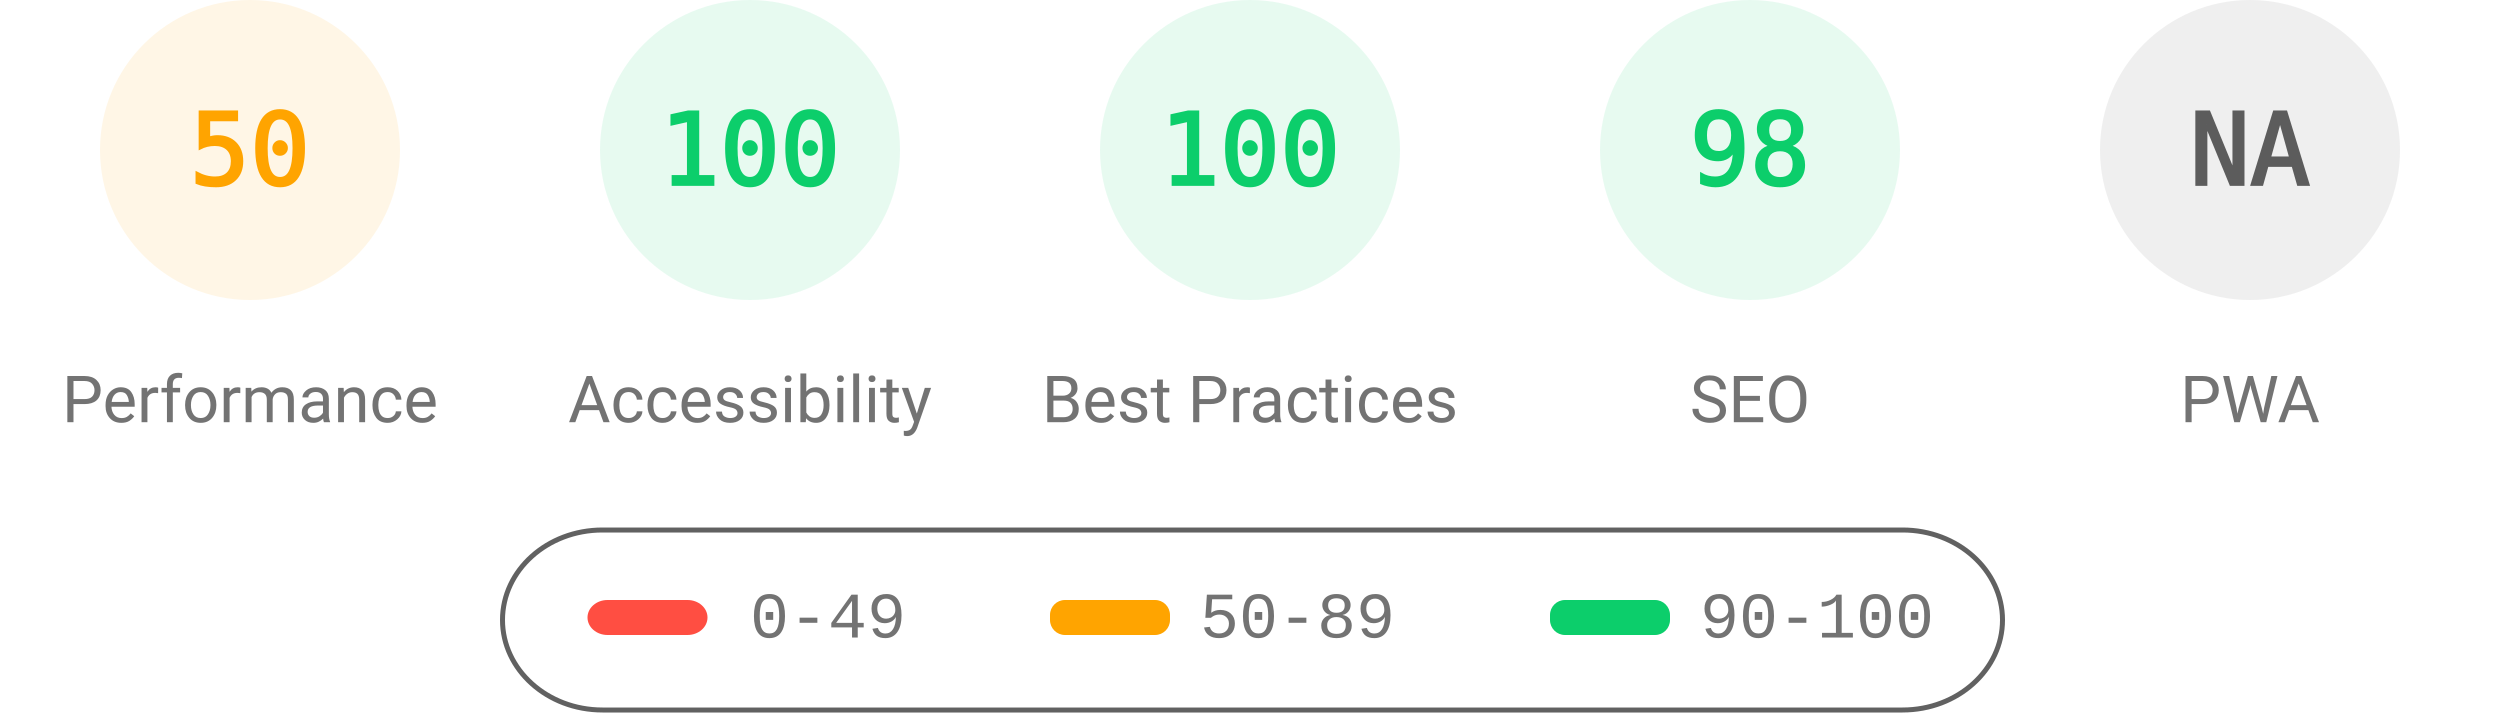
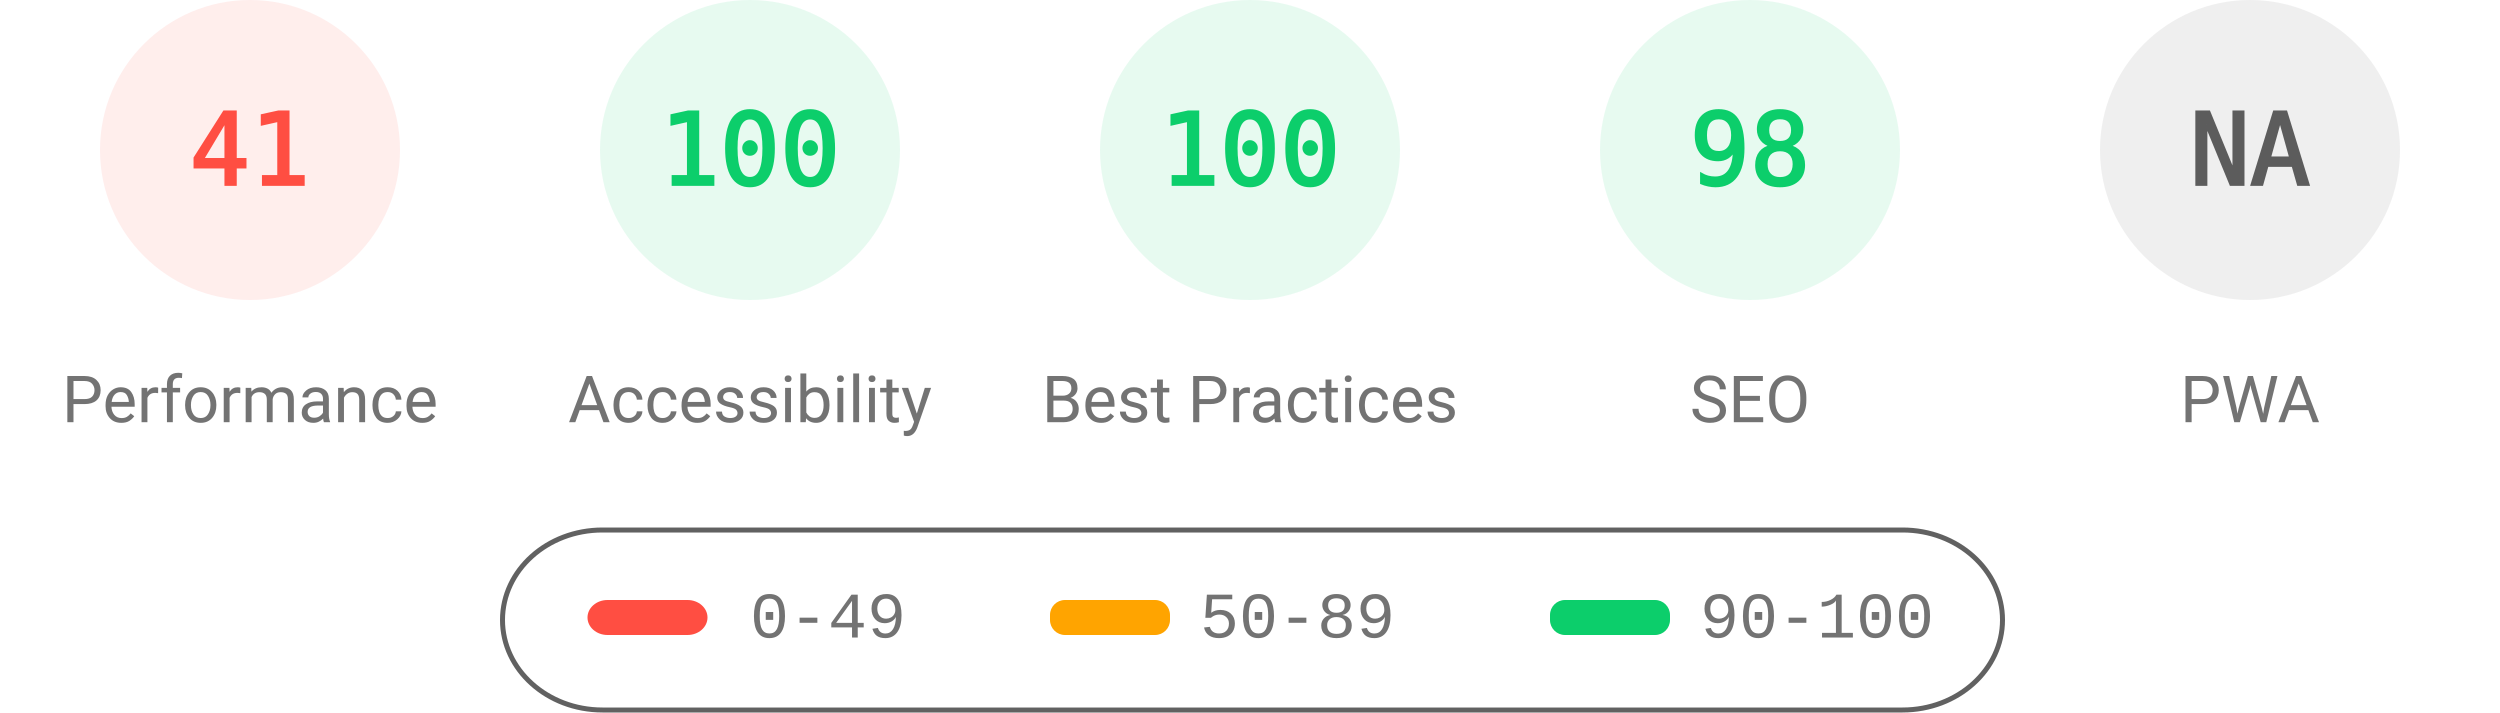
<svg xmlns="http://www.w3.org/2000/svg" fill="none" width="1000" height="285">
  <style>.gauge-base{opacity:.1}.gauge-arc{fill:none;animation-delay:250ms;stroke-linecap:round;transform:rotate(-90deg);transform-origin:100px 60px;animation:load-gauge 1s ease forwards}.guage-text{font-size:40px;font-family:monospace;text-align:center}.guage-red{color:#ff4e42;fill:#ff4e42;stroke:#ff4e42}.guage-orange{color:#ffa400;fill:#ffa400;stroke:#ffa400}.guage-green{color:#0cce6b;fill:#0cce6b;stroke:#0cce6b}.guage-undefined{color:#5c5c5c;fill:#5c5c5c;stroke:#5c5c5c}.guage-title{color:#737373;fill:#737373;stroke:none;font-size:26px;line-height:26px;font-family:Roboto,Halvetica,Arial,sans-serif}@keyframes load-gauge{from{stroke-dasharray:0 352.858}}</style>
-   <svg class="guage-div guage-perf guage-orange" viewBox="0 0 200 200" width="200" height="200">
+   <svg class="guage-div guage-perf guage-red" viewBox="0 0 200 200" width="200" height="200">
    <circle class="gauge-base" r="56" cx="100" cy="60" stroke-width="8" />
-     <circle class="gauge-arc guage-arc-1" r="56" cx="100" cy="60" stroke-width="8" style="stroke-dasharray:175.929,351.858" />
-     <text class="guage-text" x="100" y="60" alignment-baseline="central" dominant-baseline="central" text-anchor="middle">50</text>
+     <circle class="gauge-arc guage-arc-1" r="56" cx="100" cy="60" stroke-width="8" style="stroke-dasharray:144.262,351.858" />
+     <text class="guage-text" x="100" y="60" alignment-baseline="central" dominant-baseline="central" text-anchor="middle">41</text>
    <text class="guage-title" x="100" y="160" alignment-baseline="central" dominant-baseline="central" text-anchor="middle">Performance</text>
  </svg>
  <svg class="guage-div guage-acc guage-green" viewBox="0 0 200 200" width="200" height="200" x="200">
    <circle class="gauge-base" r="56" cx="100" cy="60" stroke-width="8" />
    <circle class="gauge-arc guage-arc-2" r="56" cx="100" cy="60" stroke-width="8" style="stroke-dasharray:351.858,351.858" />
    <text class="guage-text" x="100" y="60" alignment-baseline="central" dominant-baseline="central" text-anchor="middle">100</text>
    <text class="guage-title" x="100" y="160" alignment-baseline="central" dominant-baseline="central" text-anchor="middle">Accessibility</text>
  </svg>
  <svg class="guage-div guage-best guage-green" viewBox="0 0 200 200" width="200" height="200" x="400">
    <circle class="gauge-base" r="56" cx="100" cy="60" stroke-width="8" />
    <circle class="gauge-arc guage-arc-3" r="56" cx="100" cy="60" stroke-width="8" style="stroke-dasharray:351.858,351.858" />
    <text class="guage-text" x="100" y="60" alignment-baseline="central" dominant-baseline="central" text-anchor="middle">100</text>
    <text class="guage-title" x="100" y="160" alignment-baseline="central" dominant-baseline="central" text-anchor="middle">Best Practices</text>
  </svg>
  <svg class="guage-div guage-seo guage-green" viewBox="0 0 200 200" width="200" height="200" x="600">
    <circle class="gauge-base" r="56" cx="100" cy="60" stroke-width="8" />
    <circle class="gauge-arc guage-arc-4" r="56" cx="100" cy="60" stroke-width="8" style="stroke-dasharray:344.821,351.858" />
    <text class="guage-text" x="100" y="60" alignment-baseline="central" dominant-baseline="central" text-anchor="middle">98</text>
    <text class="guage-title" x="100" y="160" alignment-baseline="central" dominant-baseline="central" text-anchor="middle">SEO</text>
  </svg>
  <svg class="guage-div guage-pwa guage-undefined" viewBox="0 0 200 200" width="200" height="200" x="800">
    <circle class="gauge-base" r="56" cx="100" cy="60" stroke-width="8" />
    <circle class="gauge-arc guage-arc-4" r="56" cx="100" cy="60" stroke-width="8" style="stroke-dasharray:351.858,351.858" />
    <text class="guage-text" x="100" y="60" alignment-baseline="central" dominant-baseline="central" text-anchor="middle">NA</text>
    <text class="guage-title" x="100" y="160" alignment-baseline="central" dominant-baseline="central" text-anchor="middle">PWA</text>
  </svg>
  <svg width="604" height="76" x="200" y="210">
    <path fill="none" id="canvas_background" d="M-1-1h604v80H-1z" />
    <rect fill-opacity="0" stroke="#616161" stroke-width="2" rx="40" id="svg_2" height="72" width="600" y="2" x="1" fill="#000" />
    <rect stroke="#000" rx="8" id="svg_3" height="14" width="48" y="30" x="35" stroke-opacity="null" stroke-width="0" fill="#ff4e42" />
    <rect stroke="#000" rx="6" id="svg_4" height="14" width="48" y="30" x="220" stroke-opacity="null" stroke-width="0" fill="#ffa400" />
    <rect stroke="#000" rx="6" id="svg_5" height="14" width="48" y="30" x="420" stroke-opacity="null" stroke-width="0" fill="#0cce6b" />
    <text xml:space="preserve" text-anchor="start" font-family="'Courier New', Courier, monospace" font-size="26" id="svg_6" y="45" x="100" stroke-opacity="null" stroke-width="0" stroke="#000" fill="#737373">0-49</text>
    <text xml:space="preserve" text-anchor="start" font-family="'Courier New', Courier, monospace" font-size="26" id="svg_7" y="45" x="280" stroke-opacity="null" stroke-width="0" stroke="#000" fill="#737373">50-89</text>
    <text xml:space="preserve" text-anchor="start" font-family="'Courier New', Courier, monospace" font-size="26" id="svg_8" y="45" x="480" stroke-opacity="null" stroke-width="0" stroke="#000" fill="#737373">90-100</text>
  </svg>
</svg>
